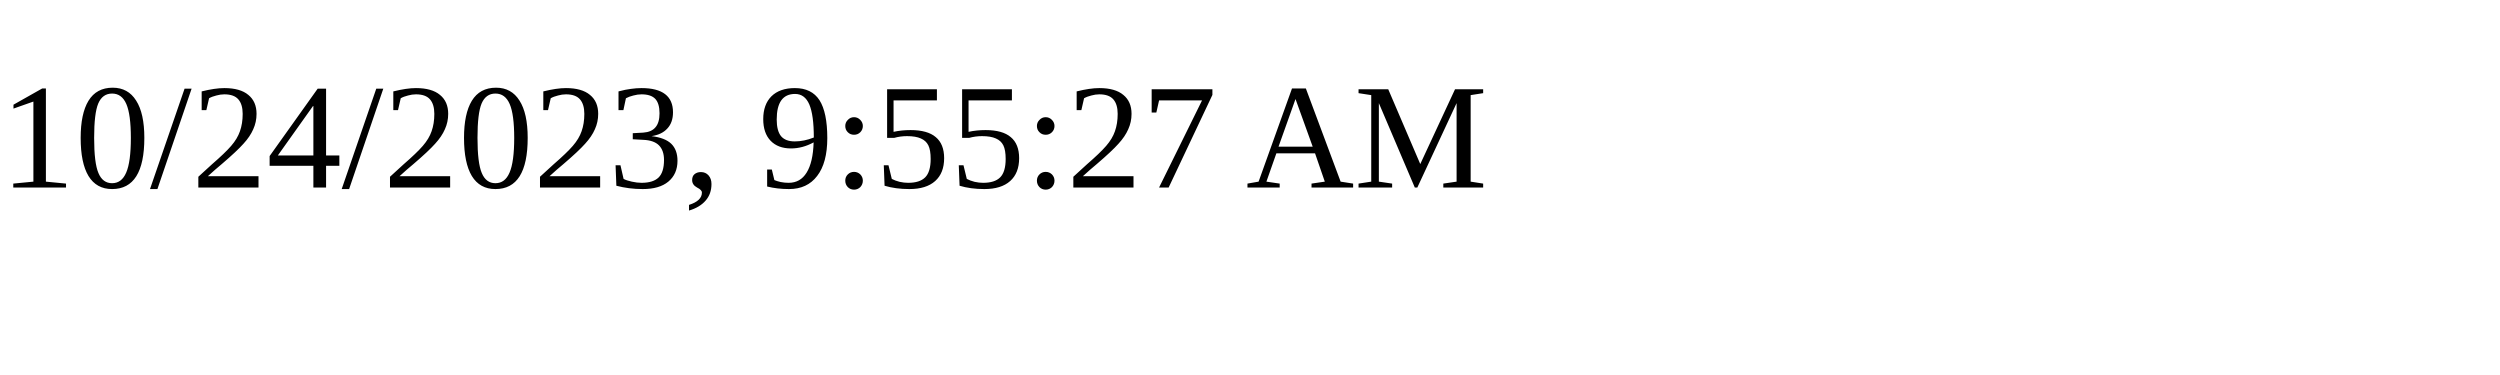
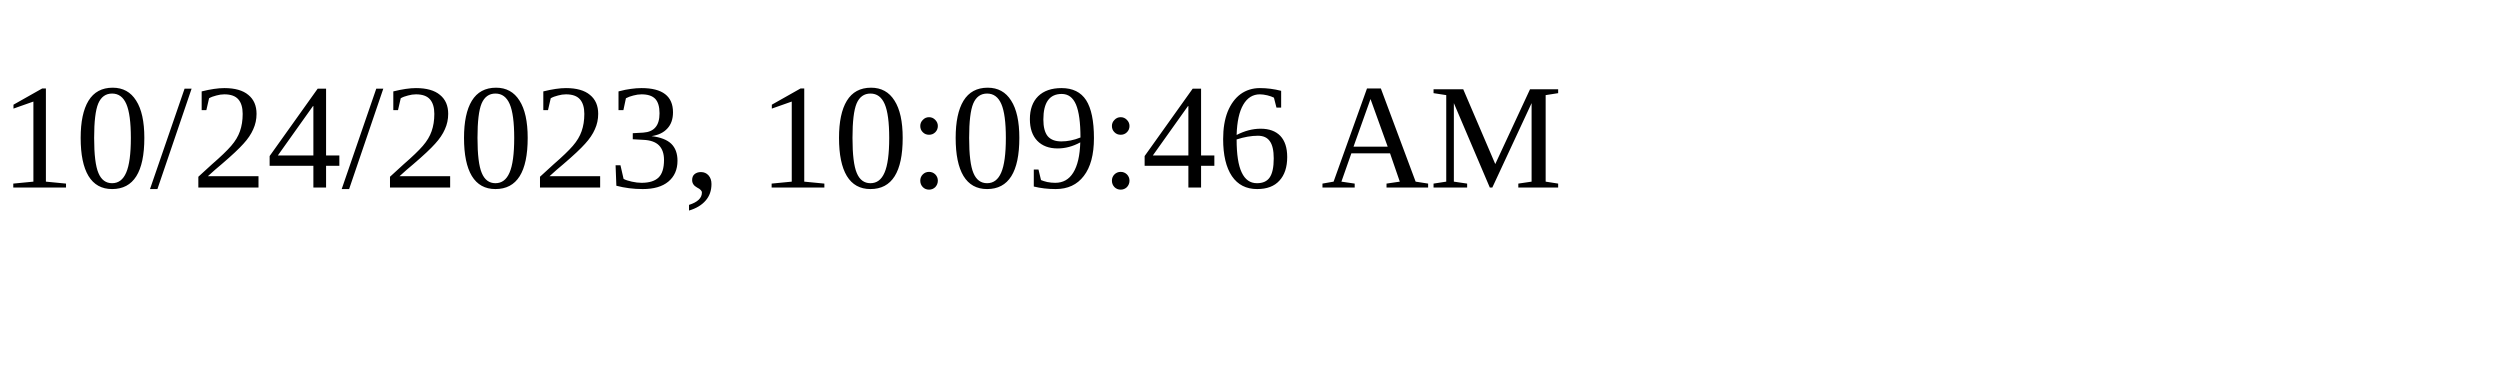
<svg xmlns="http://www.w3.org/2000/svg" height="30" width="200">
-   <text x="0" y="15">10/24/2023, 9:55:27 AM</text>
+   <text x="0" y="15">10/24/2023, 10:09:46 AM</text>
</svg>
